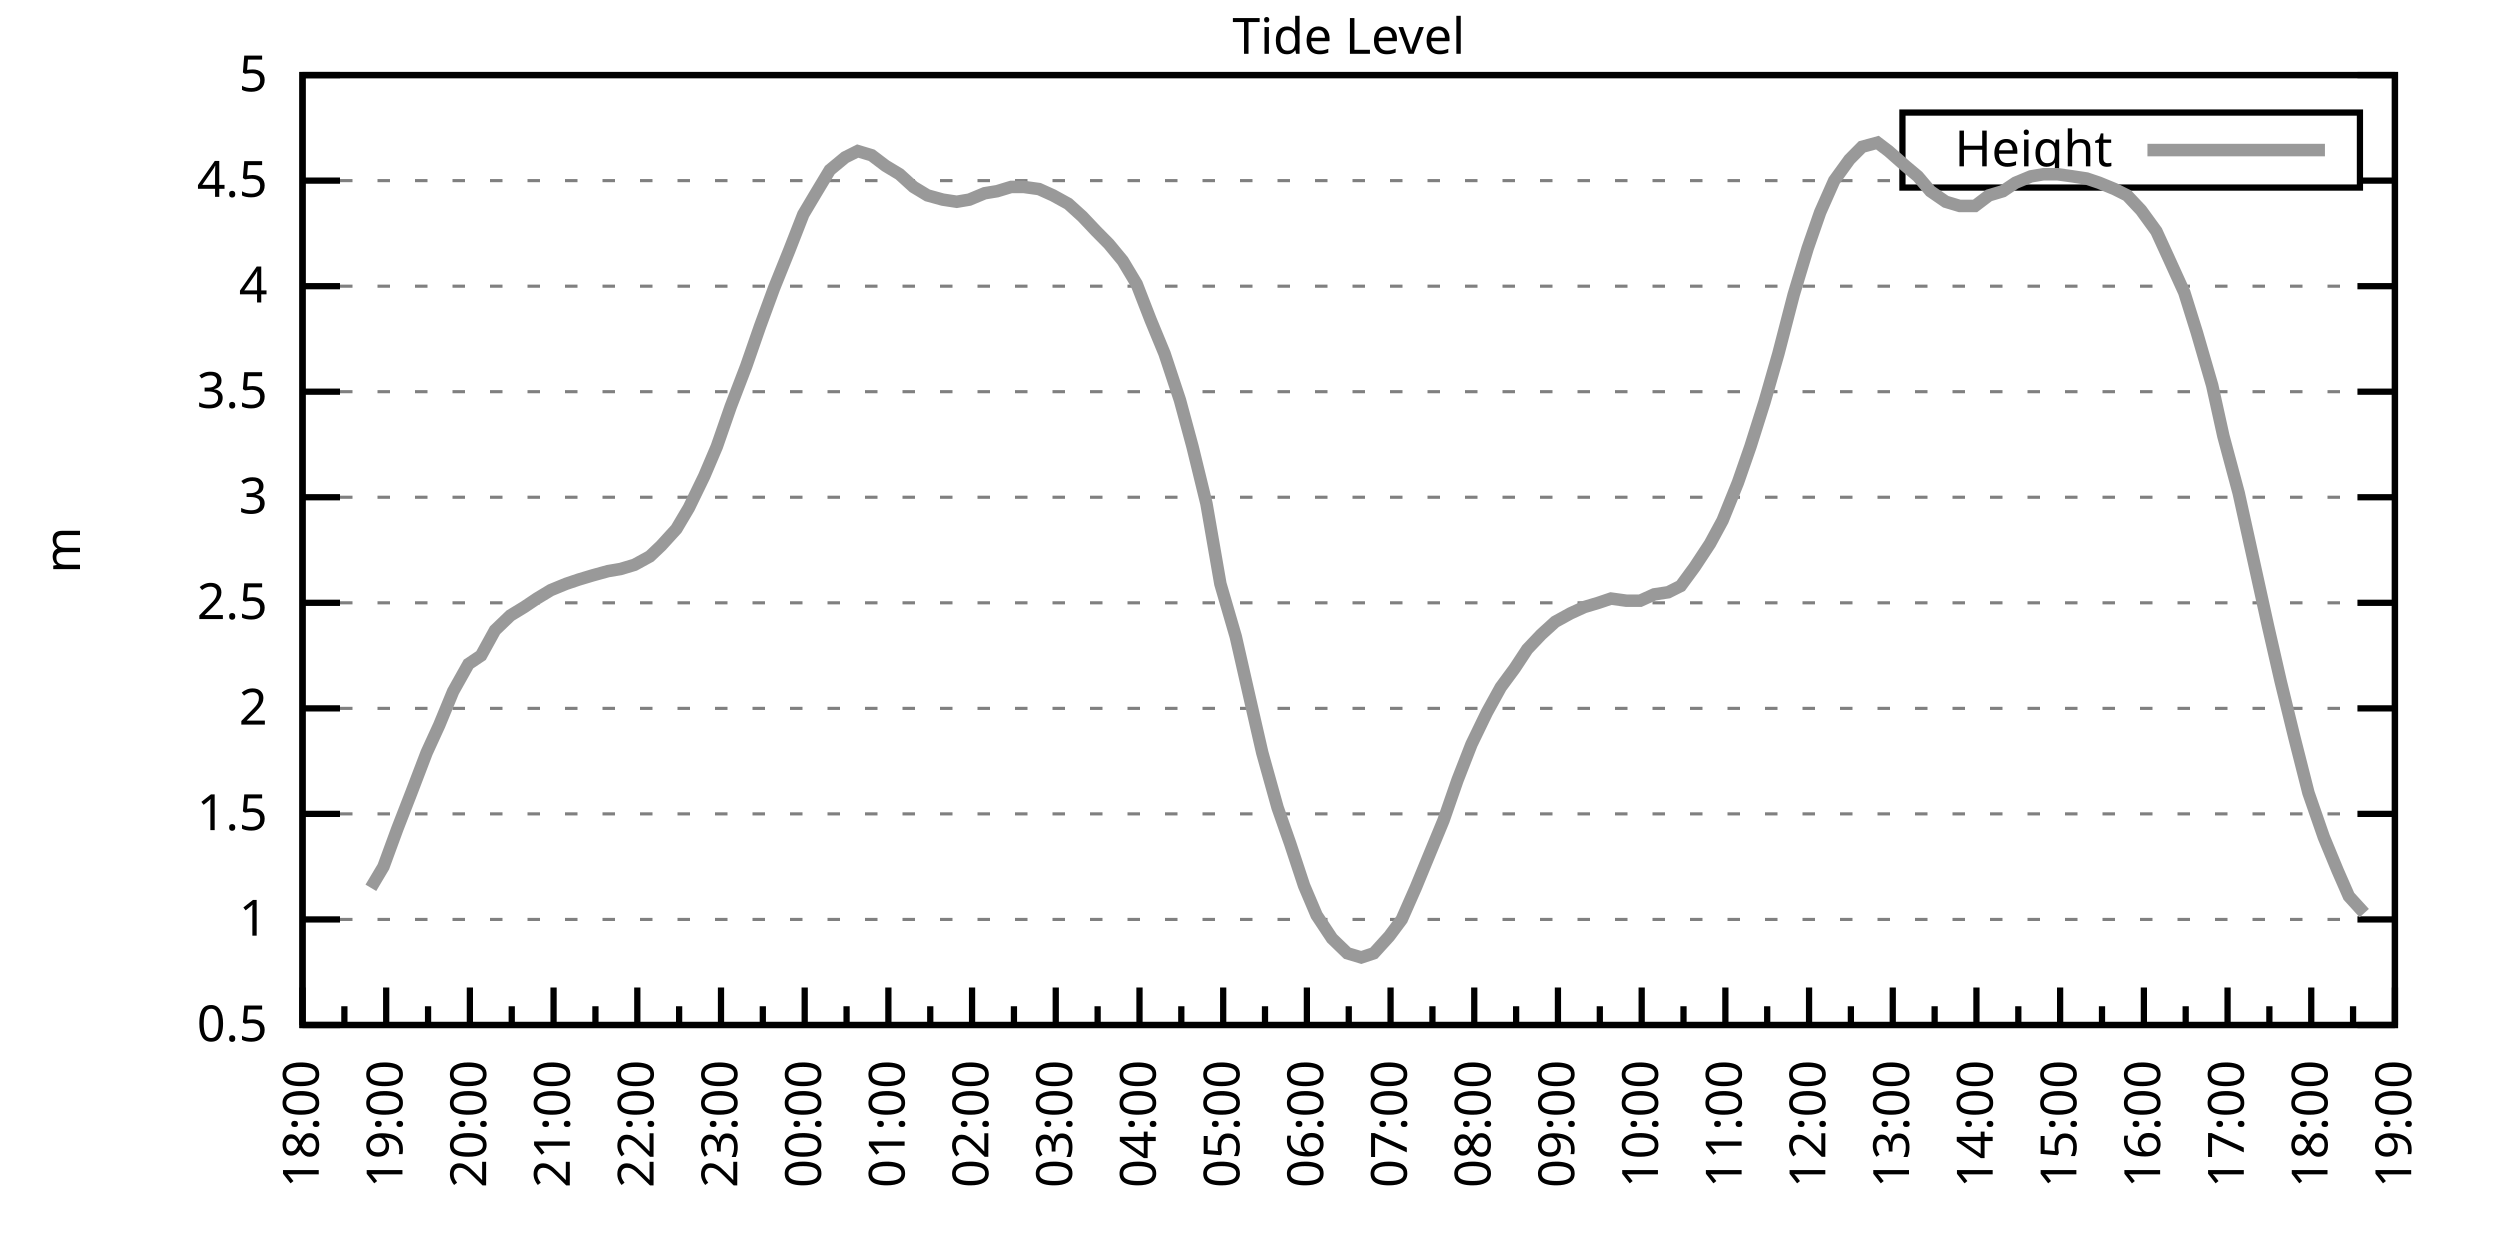
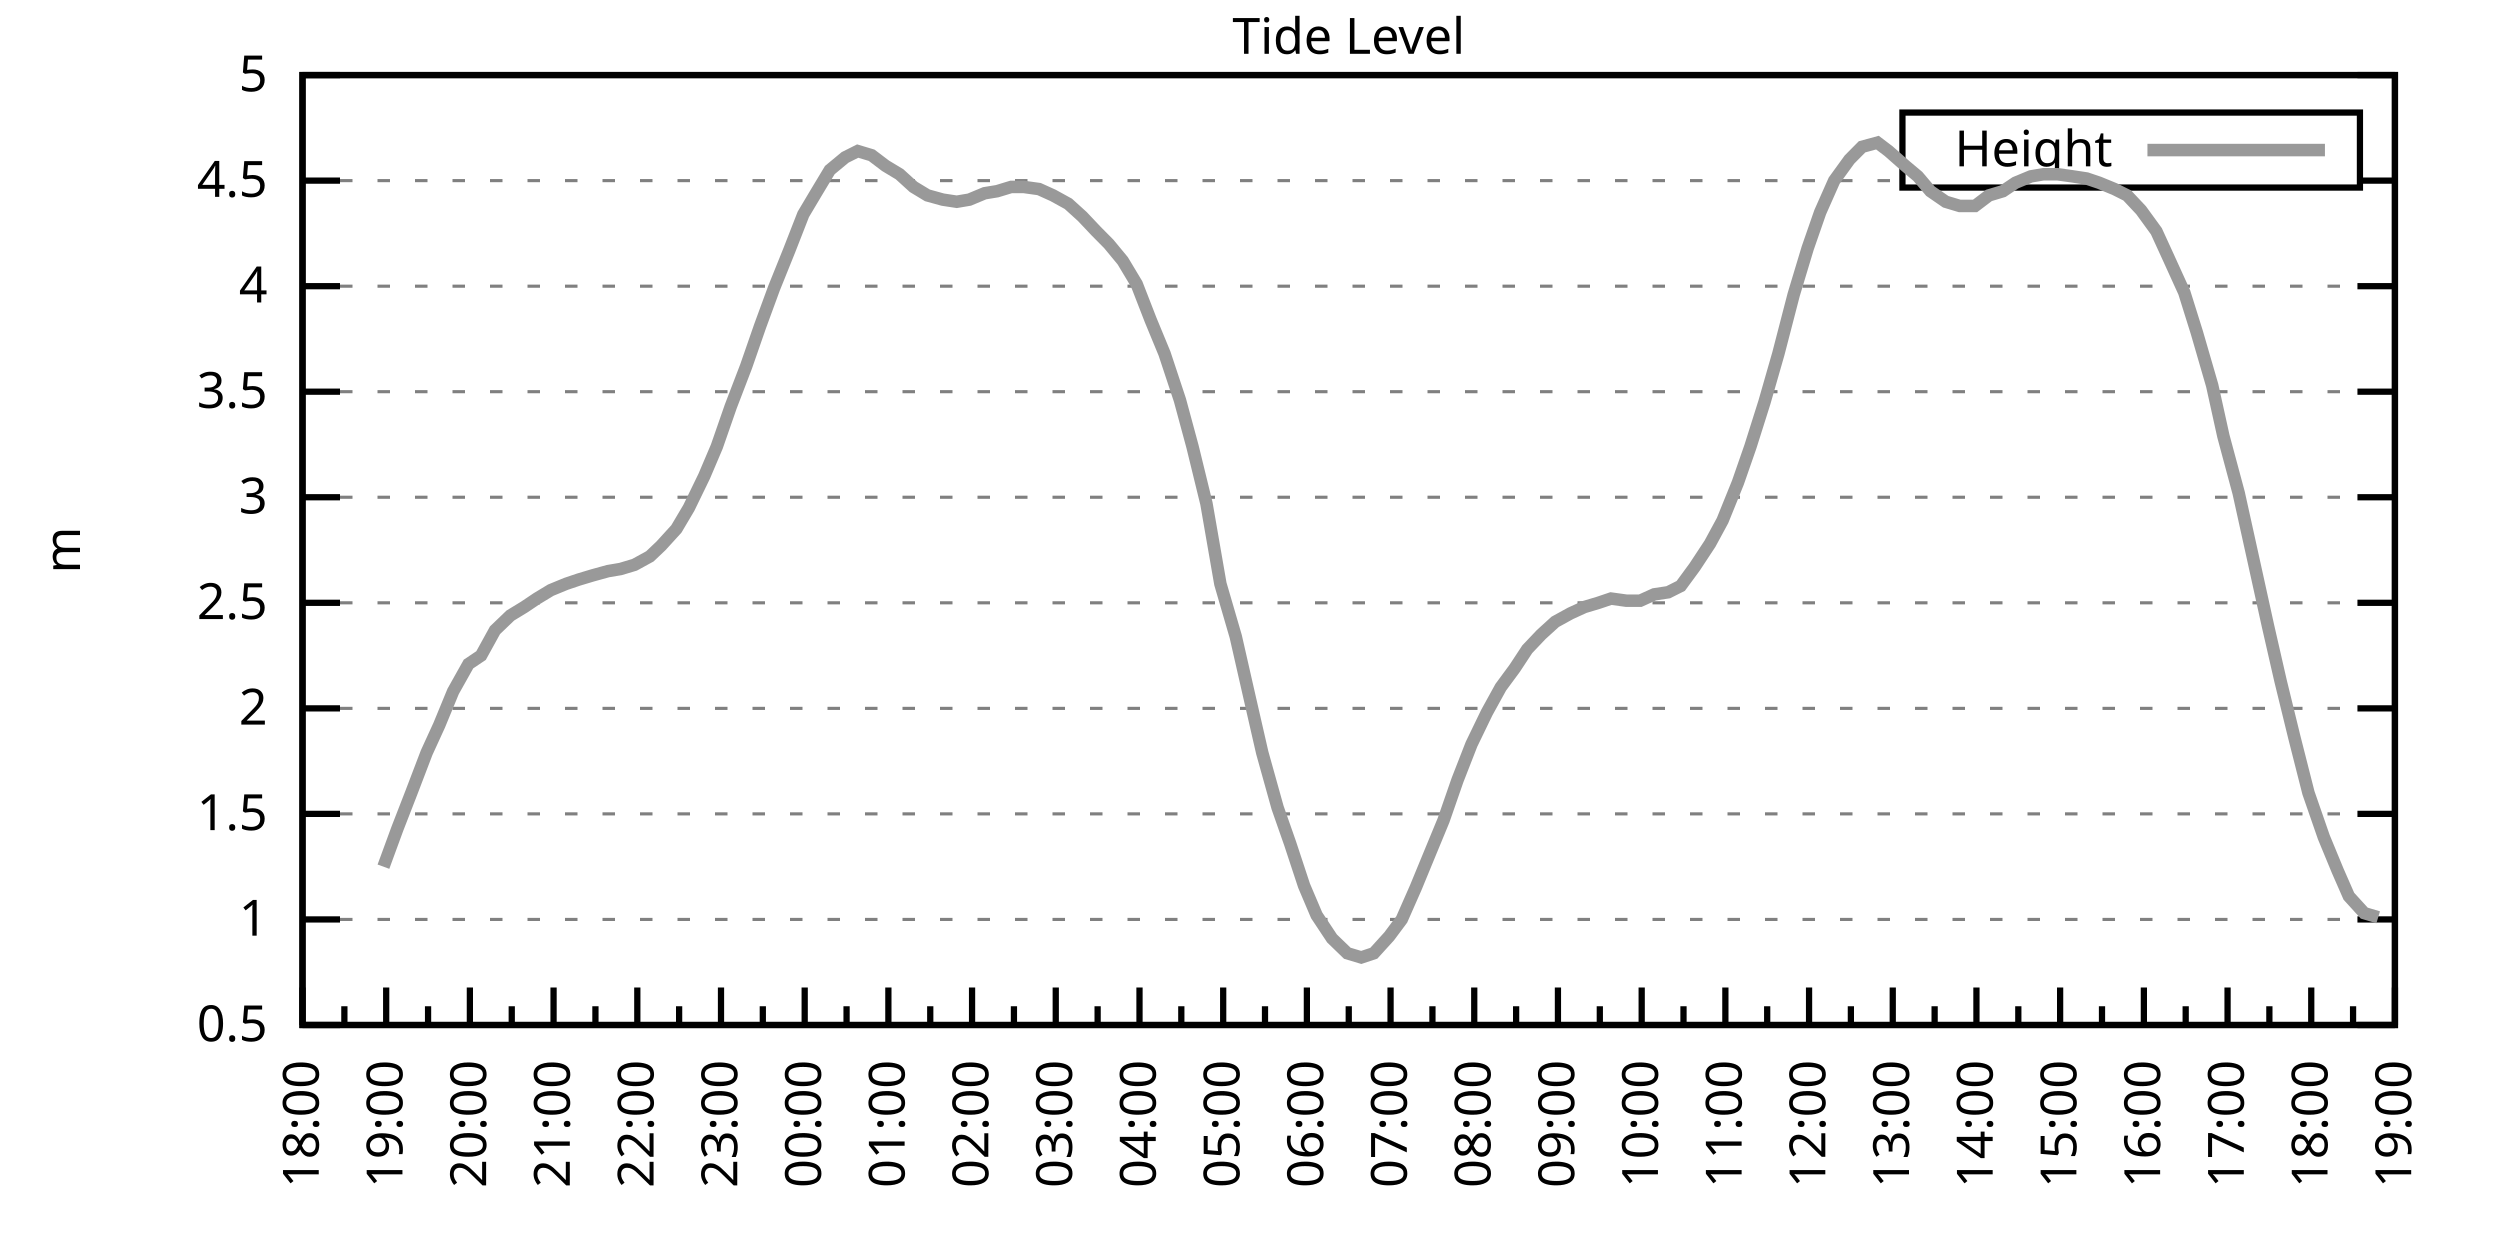
<svg xmlns="http://www.w3.org/2000/svg" xmlns:xlink="http://www.w3.org/1999/xlink" width="400" height="200" viewBox="0 0 400 200">
  <g id="gnuplot_canvas">
    <rect x="0" y="0" width="400" height="200" fill="none" />
    <defs>
      <circle id="gpDot" r="0.5" stroke-width="0.5" stroke="currentColor" />
      <path id="gpPt0" stroke-width="0.333" stroke="currentColor" d="M-1,0 h2 M0,-1 v2" />
      <path id="gpPt1" stroke-width="0.333" stroke="currentColor" d="M-1,-1 L1,1 M1,-1 L-1,1" />
      <path id="gpPt2" stroke-width="0.333" stroke="currentColor" d="M-1,0 L1,0 M0,-1 L0,1 M-1,-1 L1,1 M-1,1 L1,-1" />
      <rect id="gpPt3" stroke-width="0.333" stroke="currentColor" x="-1" y="-1" width="2" height="2" />
      <rect id="gpPt4" stroke-width="0.333" stroke="currentColor" fill="currentColor" x="-1" y="-1" width="2" height="2" />
      <circle id="gpPt5" stroke-width="0.333" stroke="currentColor" cx="0" cy="0" r="1" />
      <use xlink:href="#gpPt5" id="gpPt6" fill="currentColor" stroke="none" />
      <path id="gpPt7" stroke-width="0.333" stroke="currentColor" d="M0,-1.33 L-1.33,0.67 L1.33,0.67 z" />
      <use xlink:href="#gpPt7" id="gpPt8" fill="currentColor" stroke="none" />
      <use xlink:href="#gpPt7" id="gpPt9" stroke="currentColor" transform="rotate(180)" />
      <use xlink:href="#gpPt9" id="gpPt10" fill="currentColor" stroke="none" />
      <use xlink:href="#gpPt3" id="gpPt11" stroke="currentColor" transform="rotate(45)" />
      <use xlink:href="#gpPt11" id="gpPt12" fill="currentColor" stroke="none" />
      <path id="gpPt13" stroke-width="0.333" stroke="currentColor" d="M0,1.330 L1.265,0.411 L0.782,-1.067 L-0.782,-1.076 L-1.265,0.411 z" />
      <use xlink:href="#gpPt13" id="gpPt14" fill="currentColor" stroke="none" />
      <filter id="textbox" filterUnits="objectBoundingBox" x="0" y="0" height="1" width="1">
        <feFlood flood-color="white" flood-opacity="1" result="bgnd" />
        <feComposite in="SourceGraphic" in2="bgnd" operator="atop" />
      </filter>
      <filter id="greybox" filterUnits="objectBoundingBox" x="0" y="0" height="1" width="1">
        <feFlood flood-color="lightgrey" flood-opacity="1" result="grey" />
        <feComposite in="SourceGraphic" in2="grey" operator="atop" />
      </filter>
    </defs>
    <g fill="none" color="white" stroke="currentColor" stroke-width="1.00" stroke-linecap="butt" stroke-linejoin="miter">
</g>
    <g fill="none" color="black" stroke="currentColor" stroke-width="1.00" stroke-linecap="butt" stroke-linejoin="miter">
      <g stroke="none" shape-rendering="crispEdges">
        <polygon fill="rgb(255, 255, 255)" points="48.40,164.00 383.18,164.00 383.18,12.02 48.40,12.02 " />
      </g>
    </g>
    <g fill="none" color="black" stroke="currentColor" stroke-width="1.00" stroke-linecap="butt" stroke-linejoin="miter">
</g>
    <g fill="none" color="black" stroke="black" stroke-width="0.50" stroke-linecap="butt" stroke-linejoin="miter">
</g>
    <g fill="none" color="gray" stroke="currentColor" stroke-width="0.50" stroke-linecap="butt" stroke-linejoin="miter">
      <path stroke="gray" stroke-dasharray="2,4" class="gridline" d="M48.40,164.00 L383.19,164.00  " />
    </g>
    <g fill="none" color="gray" stroke="gray" stroke-width="1.00" stroke-linecap="butt" stroke-linejoin="miter">
</g>
    <g fill="none" color="black" stroke="currentColor" stroke-width="1.00" stroke-linecap="butt" stroke-linejoin="miter">
      <path stroke="black" d="M48.40,164.00 L54.40,164.00 M383.19,164.00 L377.19,164.00  " />
      <g transform="translate(42.80,166.60)" stroke="none" fill="black" font-family="Sans" font-size="8.00" text-anchor="end">
        <text>
          <tspan font-family="Sans"> 0.5</tspan>
        </text>
      </g>
    </g>
    <g fill="none" color="black" stroke="currentColor" stroke-width="1.00" stroke-linecap="butt" stroke-linejoin="miter">
</g>
    <g fill="none" color="black" stroke="black" stroke-width="0.50" stroke-linecap="butt" stroke-linejoin="miter">
</g>
    <g fill="none" color="gray" stroke="currentColor" stroke-width="0.50" stroke-linecap="butt" stroke-linejoin="miter">
      <path stroke="gray" stroke-dasharray="2,4" class="gridline" d="M48.40,147.11 L383.19,147.11  " />
    </g>
    <g fill="none" color="gray" stroke="gray" stroke-width="1.00" stroke-linecap="butt" stroke-linejoin="miter">
</g>
    <g fill="none" color="black" stroke="currentColor" stroke-width="1.00" stroke-linecap="butt" stroke-linejoin="miter">
      <path stroke="black" d="M48.40,147.11 L54.40,147.11 M383.19,147.11 L377.19,147.11  " />
      <g transform="translate(42.80,149.71)" stroke="none" fill="black" font-family="Sans" font-size="8.00" text-anchor="end">
        <text>
          <tspan font-family="Sans"> 1</tspan>
        </text>
      </g>
    </g>
    <g fill="none" color="black" stroke="currentColor" stroke-width="1.00" stroke-linecap="butt" stroke-linejoin="miter">
</g>
    <g fill="none" color="black" stroke="black" stroke-width="0.50" stroke-linecap="butt" stroke-linejoin="miter">
</g>
    <g fill="none" color="gray" stroke="currentColor" stroke-width="0.50" stroke-linecap="butt" stroke-linejoin="miter">
      <path stroke="gray" stroke-dasharray="2,4" class="gridline" d="M48.40,130.22 L383.19,130.22  " />
    </g>
    <g fill="none" color="gray" stroke="gray" stroke-width="1.00" stroke-linecap="butt" stroke-linejoin="miter">
</g>
    <g fill="none" color="black" stroke="currentColor" stroke-width="1.00" stroke-linecap="butt" stroke-linejoin="miter">
      <path stroke="black" d="M48.40,130.22 L54.40,130.22 M383.19,130.22 L377.19,130.22  " />
      <g transform="translate(42.80,132.82)" stroke="none" fill="black" font-family="Sans" font-size="8.00" text-anchor="end">
        <text>
          <tspan font-family="Sans"> 1.5</tspan>
        </text>
      </g>
    </g>
    <g fill="none" color="black" stroke="currentColor" stroke-width="1.00" stroke-linecap="butt" stroke-linejoin="miter">
</g>
    <g fill="none" color="black" stroke="black" stroke-width="0.50" stroke-linecap="butt" stroke-linejoin="miter">
</g>
    <g fill="none" color="gray" stroke="currentColor" stroke-width="0.50" stroke-linecap="butt" stroke-linejoin="miter">
      <path stroke="gray" stroke-dasharray="2,4" class="gridline" d="M48.40,113.34 L383.19,113.34  " />
    </g>
    <g fill="none" color="gray" stroke="gray" stroke-width="1.00" stroke-linecap="butt" stroke-linejoin="miter">
</g>
    <g fill="none" color="black" stroke="currentColor" stroke-width="1.00" stroke-linecap="butt" stroke-linejoin="miter">
      <path stroke="black" d="M48.40,113.34 L54.40,113.34 M383.19,113.34 L377.19,113.34  " />
      <g transform="translate(42.80,115.94)" stroke="none" fill="black" font-family="Sans" font-size="8.00" text-anchor="end">
        <text>
          <tspan font-family="Sans"> 2</tspan>
        </text>
      </g>
    </g>
    <g fill="none" color="black" stroke="currentColor" stroke-width="1.00" stroke-linecap="butt" stroke-linejoin="miter">
</g>
    <g fill="none" color="black" stroke="black" stroke-width="0.50" stroke-linecap="butt" stroke-linejoin="miter">
</g>
    <g fill="none" color="gray" stroke="currentColor" stroke-width="0.50" stroke-linecap="butt" stroke-linejoin="miter">
      <path stroke="gray" stroke-dasharray="2,4" class="gridline" d="M48.40,96.45 L383.19,96.45  " />
    </g>
    <g fill="none" color="gray" stroke="gray" stroke-width="1.00" stroke-linecap="butt" stroke-linejoin="miter">
</g>
    <g fill="none" color="black" stroke="currentColor" stroke-width="1.00" stroke-linecap="butt" stroke-linejoin="miter">
      <path stroke="black" d="M48.40,96.45 L54.40,96.45 M383.19,96.45 L377.19,96.45  " />
      <g transform="translate(42.80,99.05)" stroke="none" fill="black" font-family="Sans" font-size="8.00" text-anchor="end">
        <text>
          <tspan font-family="Sans"> 2.5</tspan>
        </text>
      </g>
    </g>
    <g fill="none" color="black" stroke="currentColor" stroke-width="1.00" stroke-linecap="butt" stroke-linejoin="miter">
</g>
    <g fill="none" color="black" stroke="black" stroke-width="0.50" stroke-linecap="butt" stroke-linejoin="miter">
</g>
    <g fill="none" color="gray" stroke="currentColor" stroke-width="0.50" stroke-linecap="butt" stroke-linejoin="miter">
      <path stroke="gray" stroke-dasharray="2,4" class="gridline" d="M48.40,79.56 L383.19,79.56  " />
    </g>
    <g fill="none" color="gray" stroke="gray" stroke-width="1.00" stroke-linecap="butt" stroke-linejoin="miter">
</g>
    <g fill="none" color="black" stroke="currentColor" stroke-width="1.00" stroke-linecap="butt" stroke-linejoin="miter">
      <path stroke="black" d="M48.40,79.56 L54.40,79.56 M383.19,79.56 L377.19,79.56  " />
      <g transform="translate(42.80,82.16)" stroke="none" fill="black" font-family="Sans" font-size="8.00" text-anchor="end">
        <text>
          <tspan font-family="Sans"> 3</tspan>
        </text>
      </g>
    </g>
    <g fill="none" color="black" stroke="currentColor" stroke-width="1.00" stroke-linecap="butt" stroke-linejoin="miter">
</g>
    <g fill="none" color="black" stroke="black" stroke-width="0.50" stroke-linecap="butt" stroke-linejoin="miter">
</g>
    <g fill="none" color="gray" stroke="currentColor" stroke-width="0.50" stroke-linecap="butt" stroke-linejoin="miter">
      <path stroke="gray" stroke-dasharray="2,4" class="gridline" d="M48.40,62.67 L383.19,62.67  " />
    </g>
    <g fill="none" color="gray" stroke="gray" stroke-width="1.00" stroke-linecap="butt" stroke-linejoin="miter">
</g>
    <g fill="none" color="black" stroke="currentColor" stroke-width="1.00" stroke-linecap="butt" stroke-linejoin="miter">
      <path stroke="black" d="M48.40,62.67 L54.40,62.67 M383.19,62.67 L377.19,62.67  " />
      <g transform="translate(42.80,65.27)" stroke="none" fill="black" font-family="Sans" font-size="8.00" text-anchor="end">
        <text>
          <tspan font-family="Sans"> 3.5</tspan>
        </text>
      </g>
    </g>
    <g fill="none" color="black" stroke="currentColor" stroke-width="1.00" stroke-linecap="butt" stroke-linejoin="miter">
</g>
    <g fill="none" color="black" stroke="black" stroke-width="0.50" stroke-linecap="butt" stroke-linejoin="miter">
</g>
    <g fill="none" color="gray" stroke="currentColor" stroke-width="0.50" stroke-linecap="butt" stroke-linejoin="miter">
      <path stroke="gray" stroke-dasharray="2,4" class="gridline" d="M48.40,45.79 L383.19,45.79  " />
    </g>
    <g fill="none" color="gray" stroke="gray" stroke-width="1.00" stroke-linecap="butt" stroke-linejoin="miter">
</g>
    <g fill="none" color="black" stroke="currentColor" stroke-width="1.00" stroke-linecap="butt" stroke-linejoin="miter">
      <path stroke="black" d="M48.40,45.79 L54.40,45.79 M383.19,45.79 L377.19,45.79  " />
      <g transform="translate(42.80,48.39)" stroke="none" fill="black" font-family="Sans" font-size="8.00" text-anchor="end">
        <text>
          <tspan font-family="Sans"> 4</tspan>
        </text>
      </g>
    </g>
    <g fill="none" color="black" stroke="currentColor" stroke-width="1.00" stroke-linecap="butt" stroke-linejoin="miter">
</g>
    <g fill="none" color="black" stroke="black" stroke-width="0.50" stroke-linecap="butt" stroke-linejoin="miter">
</g>
    <g fill="none" color="gray" stroke="currentColor" stroke-width="0.50" stroke-linecap="butt" stroke-linejoin="miter">
      <path stroke="gray" stroke-dasharray="2,4" class="gridline" d="M48.40,28.90 L304.39,28.90 M377.59,28.90 L383.19,28.90  " />
    </g>
    <g fill="none" color="gray" stroke="gray" stroke-width="1.00" stroke-linecap="butt" stroke-linejoin="miter">
</g>
    <g fill="none" color="black" stroke="currentColor" stroke-width="1.00" stroke-linecap="butt" stroke-linejoin="miter">
      <path stroke="black" d="M48.40,28.90 L54.40,28.90 M383.19,28.90 L377.19,28.90  " />
      <g transform="translate(42.80,31.50)" stroke="none" fill="black" font-family="Sans" font-size="8.00" text-anchor="end">
        <text>
          <tspan font-family="Sans"> 4.5</tspan>
        </text>
      </g>
    </g>
    <g fill="none" color="black" stroke="currentColor" stroke-width="1.00" stroke-linecap="butt" stroke-linejoin="miter">
</g>
    <g fill="none" color="black" stroke="black" stroke-width="0.50" stroke-linecap="butt" stroke-linejoin="miter">
</g>
    <g fill="none" color="gray" stroke="currentColor" stroke-width="0.50" stroke-linecap="butt" stroke-linejoin="miter">
      <path stroke="gray" stroke-dasharray="2,4" class="gridline" d="M48.40,12.01 L383.19,12.01  " />
    </g>
    <g fill="none" color="gray" stroke="gray" stroke-width="1.00" stroke-linecap="butt" stroke-linejoin="miter">
</g>
    <g fill="none" color="black" stroke="currentColor" stroke-width="1.00" stroke-linecap="butt" stroke-linejoin="miter">
      <path stroke="black" d="M48.40,12.01 L54.40,12.01 M383.19,12.01 L377.19,12.01  " />
      <g transform="translate(42.80,14.61)" stroke="none" fill="black" font-family="Sans" font-size="8.00" text-anchor="end">
        <text>
          <tspan font-family="Sans"> 5</tspan>
        </text>
      </g>
    </g>
    <g fill="none" color="black" stroke="currentColor" stroke-width="1.00" stroke-linecap="butt" stroke-linejoin="miter">
      <path stroke="black" d="M48.40,164.00 L48.40,158.00  " />
      <g transform="translate(51.00,169.60) rotate(270)" stroke="none" fill="black" font-family="Sans" font-size="8.00" text-anchor="end">
        <text>
          <tspan font-family="Sans">18:00</tspan>
        </text>
      </g>
    </g>
    <g fill="none" color="black" stroke="currentColor" stroke-width="1.00" stroke-linecap="butt" stroke-linejoin="miter">
      <path stroke="black" d="M55.10,164.00 L55.10,161.00 M61.79,164.00 L61.79,158.00  " />
      <g transform="translate(64.39,169.60) rotate(270)" stroke="none" fill="black" font-family="Sans" font-size="8.00" text-anchor="end">
        <text>
          <tspan font-family="Sans">19:00</tspan>
        </text>
      </g>
    </g>
    <g fill="none" color="black" stroke="currentColor" stroke-width="1.00" stroke-linecap="butt" stroke-linejoin="miter">
      <path stroke="black" d="M68.49,164.00 L68.49,161.00 M75.18,164.00 L75.18,158.00  " />
      <g transform="translate(77.78,169.60) rotate(270)" stroke="none" fill="black" font-family="Sans" font-size="8.00" text-anchor="end">
        <text>
          <tspan font-family="Sans">20:00</tspan>
        </text>
      </g>
    </g>
    <g fill="none" color="black" stroke="currentColor" stroke-width="1.00" stroke-linecap="butt" stroke-linejoin="miter">
      <path stroke="black" d="M81.88,164.00 L81.88,161.00 M88.57,164.00 L88.57,158.00  " />
      <g transform="translate(91.17,169.60) rotate(270)" stroke="none" fill="black" font-family="Sans" font-size="8.00" text-anchor="end">
        <text>
          <tspan font-family="Sans">21:00</tspan>
        </text>
      </g>
    </g>
    <g fill="none" color="black" stroke="currentColor" stroke-width="1.00" stroke-linecap="butt" stroke-linejoin="miter">
      <path stroke="black" d="M95.27,164.00 L95.27,161.00 M101.97,164.00 L101.97,158.00  " />
      <g transform="translate(104.57,169.60) rotate(270)" stroke="none" fill="black" font-family="Sans" font-size="8.00" text-anchor="end">
        <text>
          <tspan font-family="Sans">22:00</tspan>
        </text>
      </g>
    </g>
    <g fill="none" color="black" stroke="currentColor" stroke-width="1.00" stroke-linecap="butt" stroke-linejoin="miter">
      <path stroke="black" d="M108.66,164.00 L108.66,161.00 M115.36,164.00 L115.36,158.00  " />
      <g transform="translate(117.96,169.60) rotate(270)" stroke="none" fill="black" font-family="Sans" font-size="8.00" text-anchor="end">
        <text>
          <tspan font-family="Sans">23:00</tspan>
        </text>
      </g>
    </g>
    <g fill="none" color="black" stroke="currentColor" stroke-width="1.00" stroke-linecap="butt" stroke-linejoin="miter">
      <path stroke="black" d="M122.05,164.00 L122.05,161.00 M128.75,164.00 L128.75,158.00  " />
      <g transform="translate(131.35,169.60) rotate(270)" stroke="none" fill="black" font-family="Sans" font-size="8.00" text-anchor="end">
        <text>
          <tspan font-family="Sans">00:00</tspan>
        </text>
      </g>
    </g>
    <g fill="none" color="black" stroke="currentColor" stroke-width="1.00" stroke-linecap="butt" stroke-linejoin="miter">
      <path stroke="black" d="M135.45,164.00 L135.45,161.00 M142.14,164.00 L142.14,158.00  " />
      <g transform="translate(144.74,169.60) rotate(270)" stroke="none" fill="black" font-family="Sans" font-size="8.00" text-anchor="end">
        <text>
          <tspan font-family="Sans">01:00</tspan>
        </text>
      </g>
    </g>
    <g fill="none" color="black" stroke="currentColor" stroke-width="1.00" stroke-linecap="butt" stroke-linejoin="miter">
      <path stroke="black" d="M148.84,164.00 L148.84,161.00 M155.53,164.00 L155.53,158.00  " />
      <g transform="translate(158.13,169.60) rotate(270)" stroke="none" fill="black" font-family="Sans" font-size="8.00" text-anchor="end">
        <text>
          <tspan font-family="Sans">02:00</tspan>
        </text>
      </g>
    </g>
    <g fill="none" color="black" stroke="currentColor" stroke-width="1.00" stroke-linecap="butt" stroke-linejoin="miter">
      <path stroke="black" d="M162.23,164.00 L162.23,161.00 M168.92,164.00 L168.92,158.00  " />
      <g transform="translate(171.52,169.60) rotate(270)" stroke="none" fill="black" font-family="Sans" font-size="8.00" text-anchor="end">
        <text>
          <tspan font-family="Sans">03:00</tspan>
        </text>
      </g>
    </g>
    <g fill="none" color="black" stroke="currentColor" stroke-width="1.00" stroke-linecap="butt" stroke-linejoin="miter">
      <path stroke="black" d="M175.62,164.00 L175.62,161.00 M182.32,164.00 L182.32,158.00  " />
      <g transform="translate(184.92,169.60) rotate(270)" stroke="none" fill="black" font-family="Sans" font-size="8.00" text-anchor="end">
        <text>
          <tspan font-family="Sans">04:00</tspan>
        </text>
      </g>
    </g>
    <g fill="none" color="black" stroke="currentColor" stroke-width="1.00" stroke-linecap="butt" stroke-linejoin="miter">
      <path stroke="black" d="M189.01,164.00 L189.01,161.00 M195.71,164.00 L195.71,158.00  " />
      <g transform="translate(198.31,169.60) rotate(270)" stroke="none" fill="black" font-family="Sans" font-size="8.00" text-anchor="end">
        <text>
          <tspan font-family="Sans">05:00</tspan>
        </text>
      </g>
    </g>
    <g fill="none" color="black" stroke="currentColor" stroke-width="1.00" stroke-linecap="butt" stroke-linejoin="miter">
      <path stroke="black" d="M202.40,164.00 L202.40,161.00 M209.10,164.00 L209.10,158.00  " />
      <g transform="translate(211.70,169.60) rotate(270)" stroke="none" fill="black" font-family="Sans" font-size="8.00" text-anchor="end">
        <text>
          <tspan font-family="Sans">06:00</tspan>
        </text>
      </g>
    </g>
    <g fill="none" color="black" stroke="currentColor" stroke-width="1.00" stroke-linecap="butt" stroke-linejoin="miter">
      <path stroke="black" d="M215.80,164.00 L215.80,161.00 M222.49,164.00 L222.49,158.00  " />
      <g transform="translate(225.09,169.60) rotate(270)" stroke="none" fill="black" font-family="Sans" font-size="8.00" text-anchor="end">
        <text>
          <tspan font-family="Sans">07:00</tspan>
        </text>
      </g>
    </g>
    <g fill="none" color="black" stroke="currentColor" stroke-width="1.00" stroke-linecap="butt" stroke-linejoin="miter">
      <path stroke="black" d="M229.19,164.00 L229.19,161.00 M235.88,164.00 L235.88,158.00  " />
      <g transform="translate(238.48,169.60) rotate(270)" stroke="none" fill="black" font-family="Sans" font-size="8.00" text-anchor="end">
        <text>
          <tspan font-family="Sans">08:00</tspan>
        </text>
      </g>
    </g>
    <g fill="none" color="black" stroke="currentColor" stroke-width="1.00" stroke-linecap="butt" stroke-linejoin="miter">
      <path stroke="black" d="M242.58,164.00 L242.58,161.00 M249.27,164.00 L249.27,158.00  " />
      <g transform="translate(251.87,169.60) rotate(270)" stroke="none" fill="black" font-family="Sans" font-size="8.00" text-anchor="end">
        <text>
          <tspan font-family="Sans">09:00</tspan>
        </text>
      </g>
    </g>
    <g fill="none" color="black" stroke="currentColor" stroke-width="1.00" stroke-linecap="butt" stroke-linejoin="miter">
      <path stroke="black" d="M255.97,164.00 L255.97,161.00 M262.67,164.00 L262.67,158.00  " />
      <g transform="translate(265.27,169.60) rotate(270)" stroke="none" fill="black" font-family="Sans" font-size="8.00" text-anchor="end">
        <text>
          <tspan font-family="Sans">10:00</tspan>
        </text>
      </g>
    </g>
    <g fill="none" color="black" stroke="currentColor" stroke-width="1.00" stroke-linecap="butt" stroke-linejoin="miter">
      <path stroke="black" d="M269.36,164.00 L269.36,161.00 M276.06,164.00 L276.06,158.00  " />
      <g transform="translate(278.66,169.60) rotate(270)" stroke="none" fill="black" font-family="Sans" font-size="8.00" text-anchor="end">
        <text>
          <tspan font-family="Sans">11:00</tspan>
        </text>
      </g>
    </g>
    <g fill="none" color="black" stroke="currentColor" stroke-width="1.00" stroke-linecap="butt" stroke-linejoin="miter">
      <path stroke="black" d="M282.75,164.00 L282.75,161.00 M289.45,164.00 L289.45,158.00  " />
      <g transform="translate(292.05,169.60) rotate(270)" stroke="none" fill="black" font-family="Sans" font-size="8.00" text-anchor="end">
        <text>
          <tspan font-family="Sans">12:00</tspan>
        </text>
      </g>
    </g>
    <g fill="none" color="black" stroke="currentColor" stroke-width="1.00" stroke-linecap="butt" stroke-linejoin="miter">
      <path stroke="black" d="M296.14,164.00 L296.14,161.00 M302.84,164.00 L302.84,158.00  " />
      <g transform="translate(305.44,169.60) rotate(270)" stroke="none" fill="black" font-family="Sans" font-size="8.00" text-anchor="end">
        <text>
          <tspan font-family="Sans">13:00</tspan>
        </text>
      </g>
    </g>
    <g fill="none" color="black" stroke="currentColor" stroke-width="1.00" stroke-linecap="butt" stroke-linejoin="miter">
      <path stroke="black" d="M309.54,164.00 L309.54,161.00 M316.23,164.00 L316.23,158.00  " />
      <g transform="translate(318.83,169.60) rotate(270)" stroke="none" fill="black" font-family="Sans" font-size="8.00" text-anchor="end">
        <text>
          <tspan font-family="Sans">14:00</tspan>
        </text>
      </g>
    </g>
    <g fill="none" color="black" stroke="currentColor" stroke-width="1.00" stroke-linecap="butt" stroke-linejoin="miter">
      <path stroke="black" d="M322.93,164.00 L322.93,161.00 M329.62,164.00 L329.62,158.00  " />
      <g transform="translate(332.22,169.60) rotate(270)" stroke="none" fill="black" font-family="Sans" font-size="8.00" text-anchor="end">
        <text>
          <tspan font-family="Sans">15:00</tspan>
        </text>
      </g>
    </g>
    <g fill="none" color="black" stroke="currentColor" stroke-width="1.00" stroke-linecap="butt" stroke-linejoin="miter">
      <path stroke="black" d="M336.32,164.00 L336.32,161.00 M343.02,164.00 L343.02,158.00  " />
      <g transform="translate(345.62,169.60) rotate(270)" stroke="none" fill="black" font-family="Sans" font-size="8.00" text-anchor="end">
        <text>
          <tspan font-family="Sans">16:00</tspan>
        </text>
      </g>
    </g>
    <g fill="none" color="black" stroke="currentColor" stroke-width="1.00" stroke-linecap="butt" stroke-linejoin="miter">
      <path stroke="black" d="M349.71,164.00 L349.71,161.00 M356.41,164.00 L356.41,158.00  " />
      <g transform="translate(359.01,169.60) rotate(270)" stroke="none" fill="black" font-family="Sans" font-size="8.00" text-anchor="end">
        <text>
          <tspan font-family="Sans">17:00</tspan>
        </text>
      </g>
    </g>
    <g fill="none" color="black" stroke="currentColor" stroke-width="1.00" stroke-linecap="butt" stroke-linejoin="miter">
      <path stroke="black" d="M363.10,164.00 L363.10,161.00 M369.80,164.00 L369.80,158.00  " />
      <g transform="translate(372.40,169.60) rotate(270)" stroke="none" fill="black" font-family="Sans" font-size="8.00" text-anchor="end">
        <text>
          <tspan font-family="Sans">18:00</tspan>
        </text>
      </g>
    </g>
    <g fill="none" color="black" stroke="currentColor" stroke-width="1.00" stroke-linecap="butt" stroke-linejoin="miter">
      <path stroke="black" d="M376.49,164.00 L376.49,161.00 M383.19,164.00 L383.19,158.00  " />
      <g transform="translate(385.79,169.60) rotate(270)" stroke="none" fill="black" font-family="Sans" font-size="8.00" text-anchor="end">
        <text>
          <tspan font-family="Sans">19:00</tspan>
        </text>
      </g>
    </g>
    <g fill="none" color="black" stroke="currentColor" stroke-width="1.00" stroke-linecap="butt" stroke-linejoin="miter">
</g>
    <g fill="none" color="black" stroke="currentColor" stroke-width="1.00" stroke-linecap="butt" stroke-linejoin="miter">
      <path stroke="black" d="M48.40,12.01 L48.40,164.00 L383.19,164.00 L383.19,12.01 L48.40,12.01 Z  " />
    </g>
    <g fill="none" color="black" stroke="currentColor" stroke-width="1.00" stroke-linecap="butt" stroke-linejoin="miter">
      <g transform="translate(12.80,88.01) rotate(270)" stroke="none" fill="black" font-family="Sans" font-size="8.00" text-anchor="middle">
        <text>
          <tspan font-family="Sans">m</tspan>
        </text>
      </g>
    </g>
    <g fill="none" color="black" stroke="currentColor" stroke-width="1.00" stroke-linecap="butt" stroke-linejoin="miter">
</g>
    <g fill="none" color="black" stroke="currentColor" stroke-width="1.00" stroke-linecap="butt" stroke-linejoin="miter">
      <path stroke="black" d="M304.39,30.01 L304.39,18.01 L377.59,18.01 L377.59,30.01 L304.39,30.01 Z  " />
    </g>
    <g id="Tide_level_plot_1">
      <g fill="none" color="white" stroke="black" stroke-width="2.00" stroke-linecap="butt" stroke-linejoin="miter">
</g>
      <g fill="none" color="black" stroke="currentColor" stroke-width="2.00" stroke-linecap="butt" stroke-linejoin="miter">
        <g transform="translate(337.99,26.61)" stroke="none" fill="black" font-family="Sans" font-size="8.00" text-anchor="end">
          <text>
            <tspan font-family="Sans">Height</tspan>
          </text>
        </g>
      </g>
      <g fill="none" color="black" stroke="currentColor" stroke-width="2.00" stroke-linecap="butt" stroke-linejoin="miter">
-         <path stroke="rgb(153, 153, 153)" d="M343.59,24.01 L371.99,24.01 M59.34,142.05 L61.35,138.67 L63.58,132.59 L65.81,126.85 L68.26,120.43 L70.27,116.04   L72.50,110.63 L74.96,106.24 L76.97,104.89 L79.20,100.84 L81.66,98.48 L83.89,97.12 L85.90,95.77 L88.13,94.42   L90.58,93.41 L92.59,92.73 L94.82,92.06 L97.28,91.38 L99.29,91.04 L101.52,90.37 L103.98,89.02 L105.76,87.33   L108.22,84.63 L110.22,81.25 L112.68,76.18 L114.69,71.45 L116.92,65.04 L119.38,58.62 L121.61,52.20 L123.84,46.12   L126.29,40.04 L128.53,34.30 L130.54,30.92 L132.77,27.21 L135.22,25.18 L137.23,24.17 L139.46,24.84 L141.69,26.53   L143.93,27.88 L146.16,29.91 L148.39,31.26 L150.85,31.94 L153.08,32.28 L155.09,31.94 L157.54,30.92 L159.55,30.59   L161.78,29.91 L163.79,29.91 L166.25,30.25 L168.48,31.26 L170.93,32.61 L173.17,34.64 L175.40,37.00 L177.41,39.03   L179.64,41.73 L181.87,45.45 L184.10,51.19 L186.33,56.59 L188.79,64.02 L190.80,71.45 L193.03,80.57 L195.26,93.41   L197.72,101.85 L199.95,111.65 L201.96,120.43 L204.41,129.21 L206.42,134.95 L208.65,141.71 L210.66,146.44 L213.12,150.15   L215.57,152.52 L217.80,153.19 L219.81,152.52 L222.27,149.81 L224.28,147.11 L226.51,142.05 L228.74,136.64 L230.97,131.24   L233.20,124.82 L235.44,119.08 L237.89,114.01 L240.12,109.96 L242.36,106.92 L244.36,103.88 L246.60,101.52 L248.83,99.49   L251.28,98.14 L253.51,97.12 L255.75,96.45 L257.76,95.77 L260.21,96.11 L262.44,96.11 L264.67,95.10 L266.91,94.76   L268.92,93.75 L271.15,90.71 L273.60,86.99 L275.61,83.28 L278.07,77.20 L280.07,71.45 L282.31,64.36 L284.54,56.59   L286.99,47.14 L289.23,39.71 L291.23,33.96 L293.47,28.90 L295.92,25.52 L297.93,23.49 L300.39,22.82 L302.17,24.17   L304.85,26.53 L306.86,28.22 L308.87,30.59 L311.32,32.28 L313.55,32.95 L316.01,32.95 L318.24,31.26 L320.47,30.59   L322.48,29.24 L324.94,28.22 L326.95,27.88 L329.18,27.88 L331.63,28.22 L333.86,28.56 L335.87,29.24 L338.33,30.25   L340.34,31.26 L342.57,33.63 L345.02,37.00 L347.03,41.39 L349.49,46.80 L351.50,53.22 L353.95,61.66 L355.74,69.77   L358.19,78.89 L360.65,90.03 L362.88,100.16 L364.89,108.95 L367.12,118.07 L369.35,126.85 L371.81,133.94 L374.04,139.34   L375.82,143.40 L378.28,146.10  " />
+         <path stroke="rgb(153, 153, 153)" d="M343.59,24.01 L371.99,24.01 M61.35,138.67 L63.58,132.59 L65.81,126.85 L68.26,120.43 L70.27,116.04 L72.50,110.63   L74.96,106.24 L76.97,104.89 L79.20,100.84 L81.66,98.48 L83.89,97.12 L85.90,95.77 L88.13,94.42 L90.58,93.41   L92.59,92.73 L94.82,92.06 L97.28,91.38 L99.29,91.04 L101.52,90.37 L103.98,89.02 L105.76,87.33 L108.22,84.63   L110.22,81.25 L112.68,76.18 L114.69,71.45 L116.92,65.04 L119.38,58.62 L121.61,52.20 L123.84,46.12 L126.29,40.04   L128.53,34.30 L130.54,30.92 L132.77,27.21 L135.22,25.18 L137.23,24.17 L139.46,24.84 L141.69,26.53 L143.93,27.88   L146.16,29.91 L148.39,31.26 L150.85,31.94 L153.08,32.28 L155.09,31.94 L157.54,30.92 L159.55,30.59 L161.78,29.91   L163.79,29.91 L166.25,30.25 L168.48,31.26 L170.93,32.61 L173.17,34.64 L175.40,37.00 L177.41,39.03 L179.64,41.73   L181.87,45.45 L184.10,51.19 L186.33,56.59 L188.79,64.02 L190.80,71.45 L193.03,80.57 L195.26,93.41 L197.72,101.85   L199.95,111.65 L201.96,120.43 L204.41,129.21 L206.42,134.95 L208.65,141.71 L210.66,146.44 L213.12,150.15 L215.57,152.52   L217.80,153.19 L219.81,152.52 L222.27,149.81 L224.28,147.11 L226.51,142.05 L228.74,136.64 L230.97,131.24 L233.20,124.82   L235.44,119.08 L237.89,114.01 L240.12,109.96 L242.36,106.92 L244.36,103.88 L246.60,101.52 L248.83,99.49 L251.28,98.14   L253.51,97.12 L255.75,96.45 L257.76,95.77 L260.21,96.11 L262.44,96.11 L264.67,95.10 L266.91,94.76 L268.92,93.75   L271.15,90.71 L273.60,86.99 L275.61,83.28 L278.07,77.20 L280.07,71.45 L282.31,64.36 L284.54,56.59 L286.99,47.14   L289.23,39.71 L291.23,33.96 L293.47,28.90 L295.92,25.52 L297.93,23.49 L300.39,22.82 L302.17,24.17 L304.85,26.53   L306.86,28.22 L308.87,30.59 L311.32,32.28 L313.55,32.95 L316.01,32.95 L318.24,31.26 L320.47,30.59 L322.48,29.24   L324.94,28.22 L326.95,27.88 L329.18,27.88 L331.63,28.22 L333.86,28.56 L335.87,29.24 L338.33,30.25 L340.34,31.26   L342.57,33.63 L345.02,37.00 L347.03,41.39 L349.49,46.80 L351.50,53.22 L353.95,61.66 L355.74,69.77 L358.19,78.89   L360.65,90.03 L362.88,100.16 L364.89,108.95 L367.12,118.07 L369.35,126.85 L371.81,133.94 L374.04,139.34 L375.82,143.40   L378.28,146.10 L380.51,146.77  " />
      </g>
    </g>
    <g fill="none" color="black" stroke="currentColor" stroke-width="2.00" stroke-linecap="butt" stroke-linejoin="miter">
</g>
    <g fill="none" color="black" stroke="black" stroke-width="1.00" stroke-linecap="butt" stroke-linejoin="miter">
</g>
    <g fill="none" color="black" stroke="currentColor" stroke-width="1.00" stroke-linecap="butt" stroke-linejoin="miter">
      <path stroke="black" d="M48.40,12.01 L48.40,164.00 L383.19,164.00 L383.19,12.01 L48.40,12.01 Z  " />
    </g>
    <g fill="none" color="black" stroke="currentColor" stroke-width="1.00" stroke-linecap="butt" stroke-linejoin="miter">
      <g transform="translate(215.79,8.61)" stroke="none" fill="black" font-family="Sans" font-size="8.00" text-anchor="middle">
        <text>
          <tspan font-family="Sans">Tide Level</tspan>
        </text>
      </g>
    </g>
    <g fill="none" color="black" stroke="currentColor" stroke-width="1.00" stroke-linecap="butt" stroke-linejoin="miter">
</g>
  </g>
</svg>
